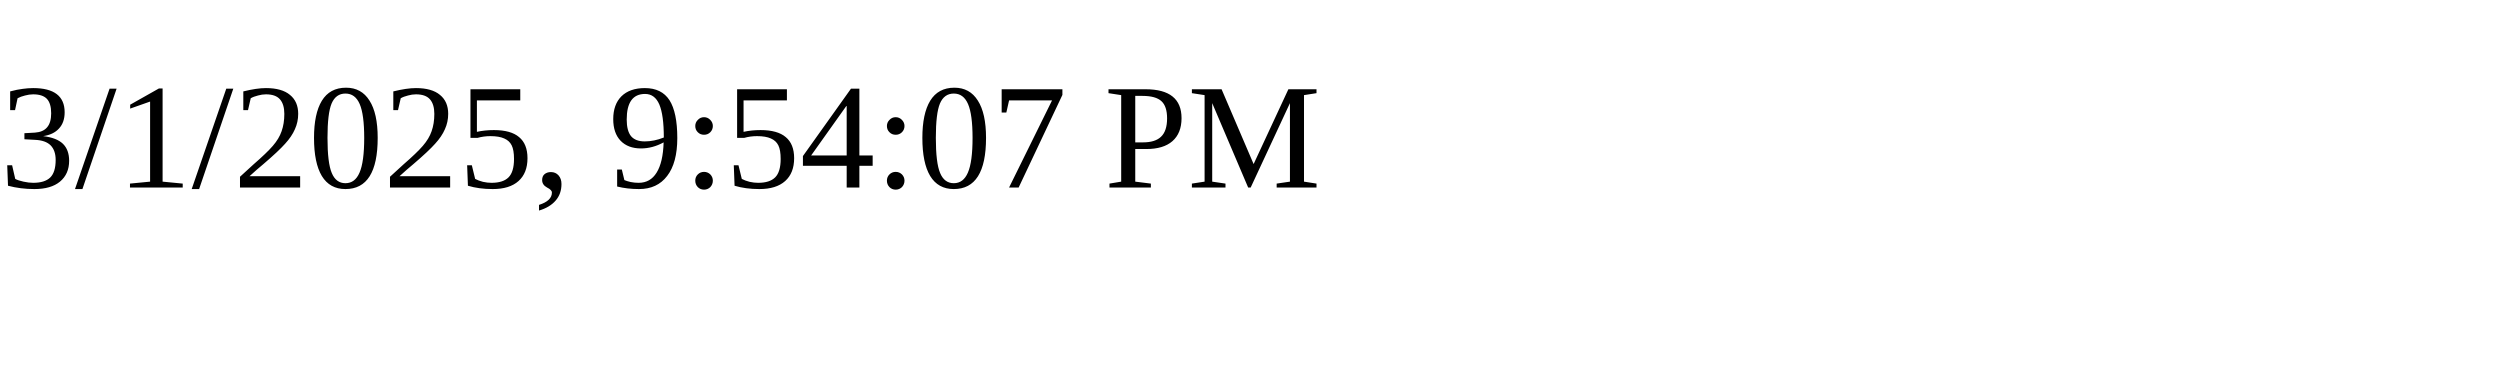
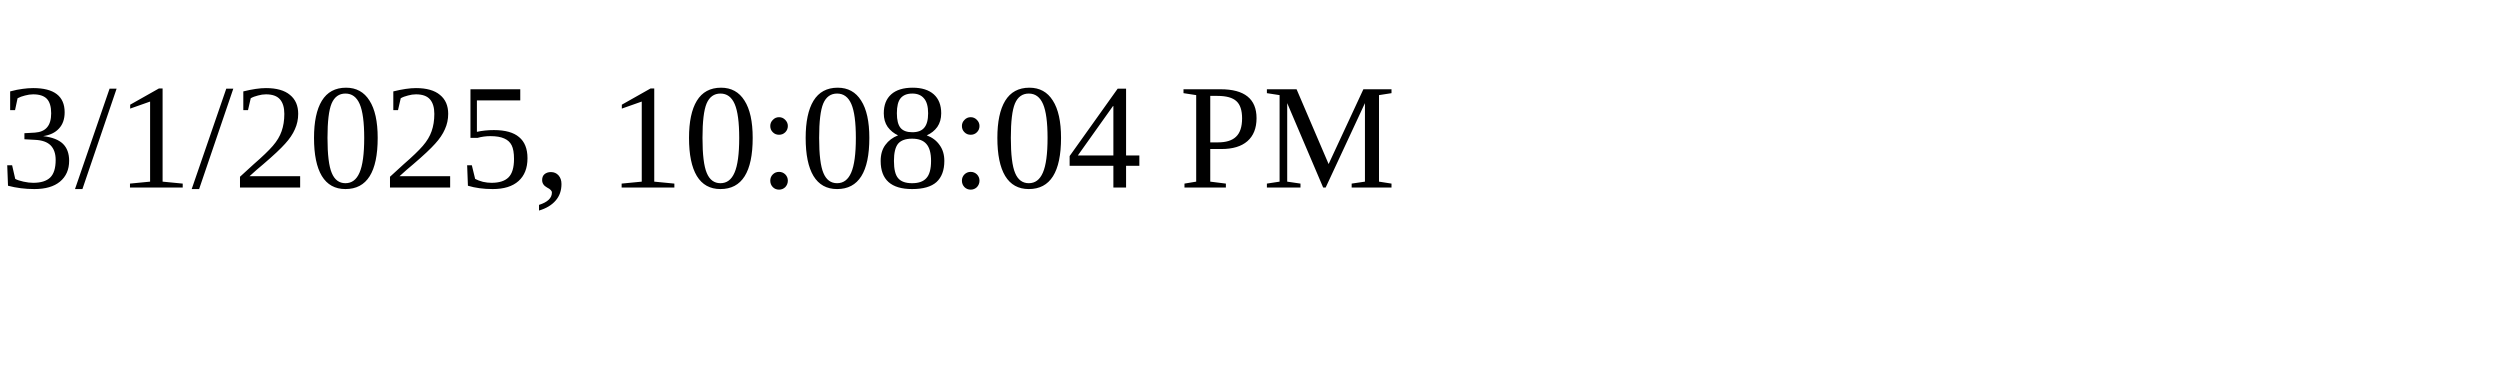
<svg xmlns="http://www.w3.org/2000/svg" height="30" width="200">
-   <text x="0" y="15">3/1/2025, 9:54:07 PM</text>
+   <text x="0" y="15">3/1/2025, 10:08:04 PM</text>
</svg>
